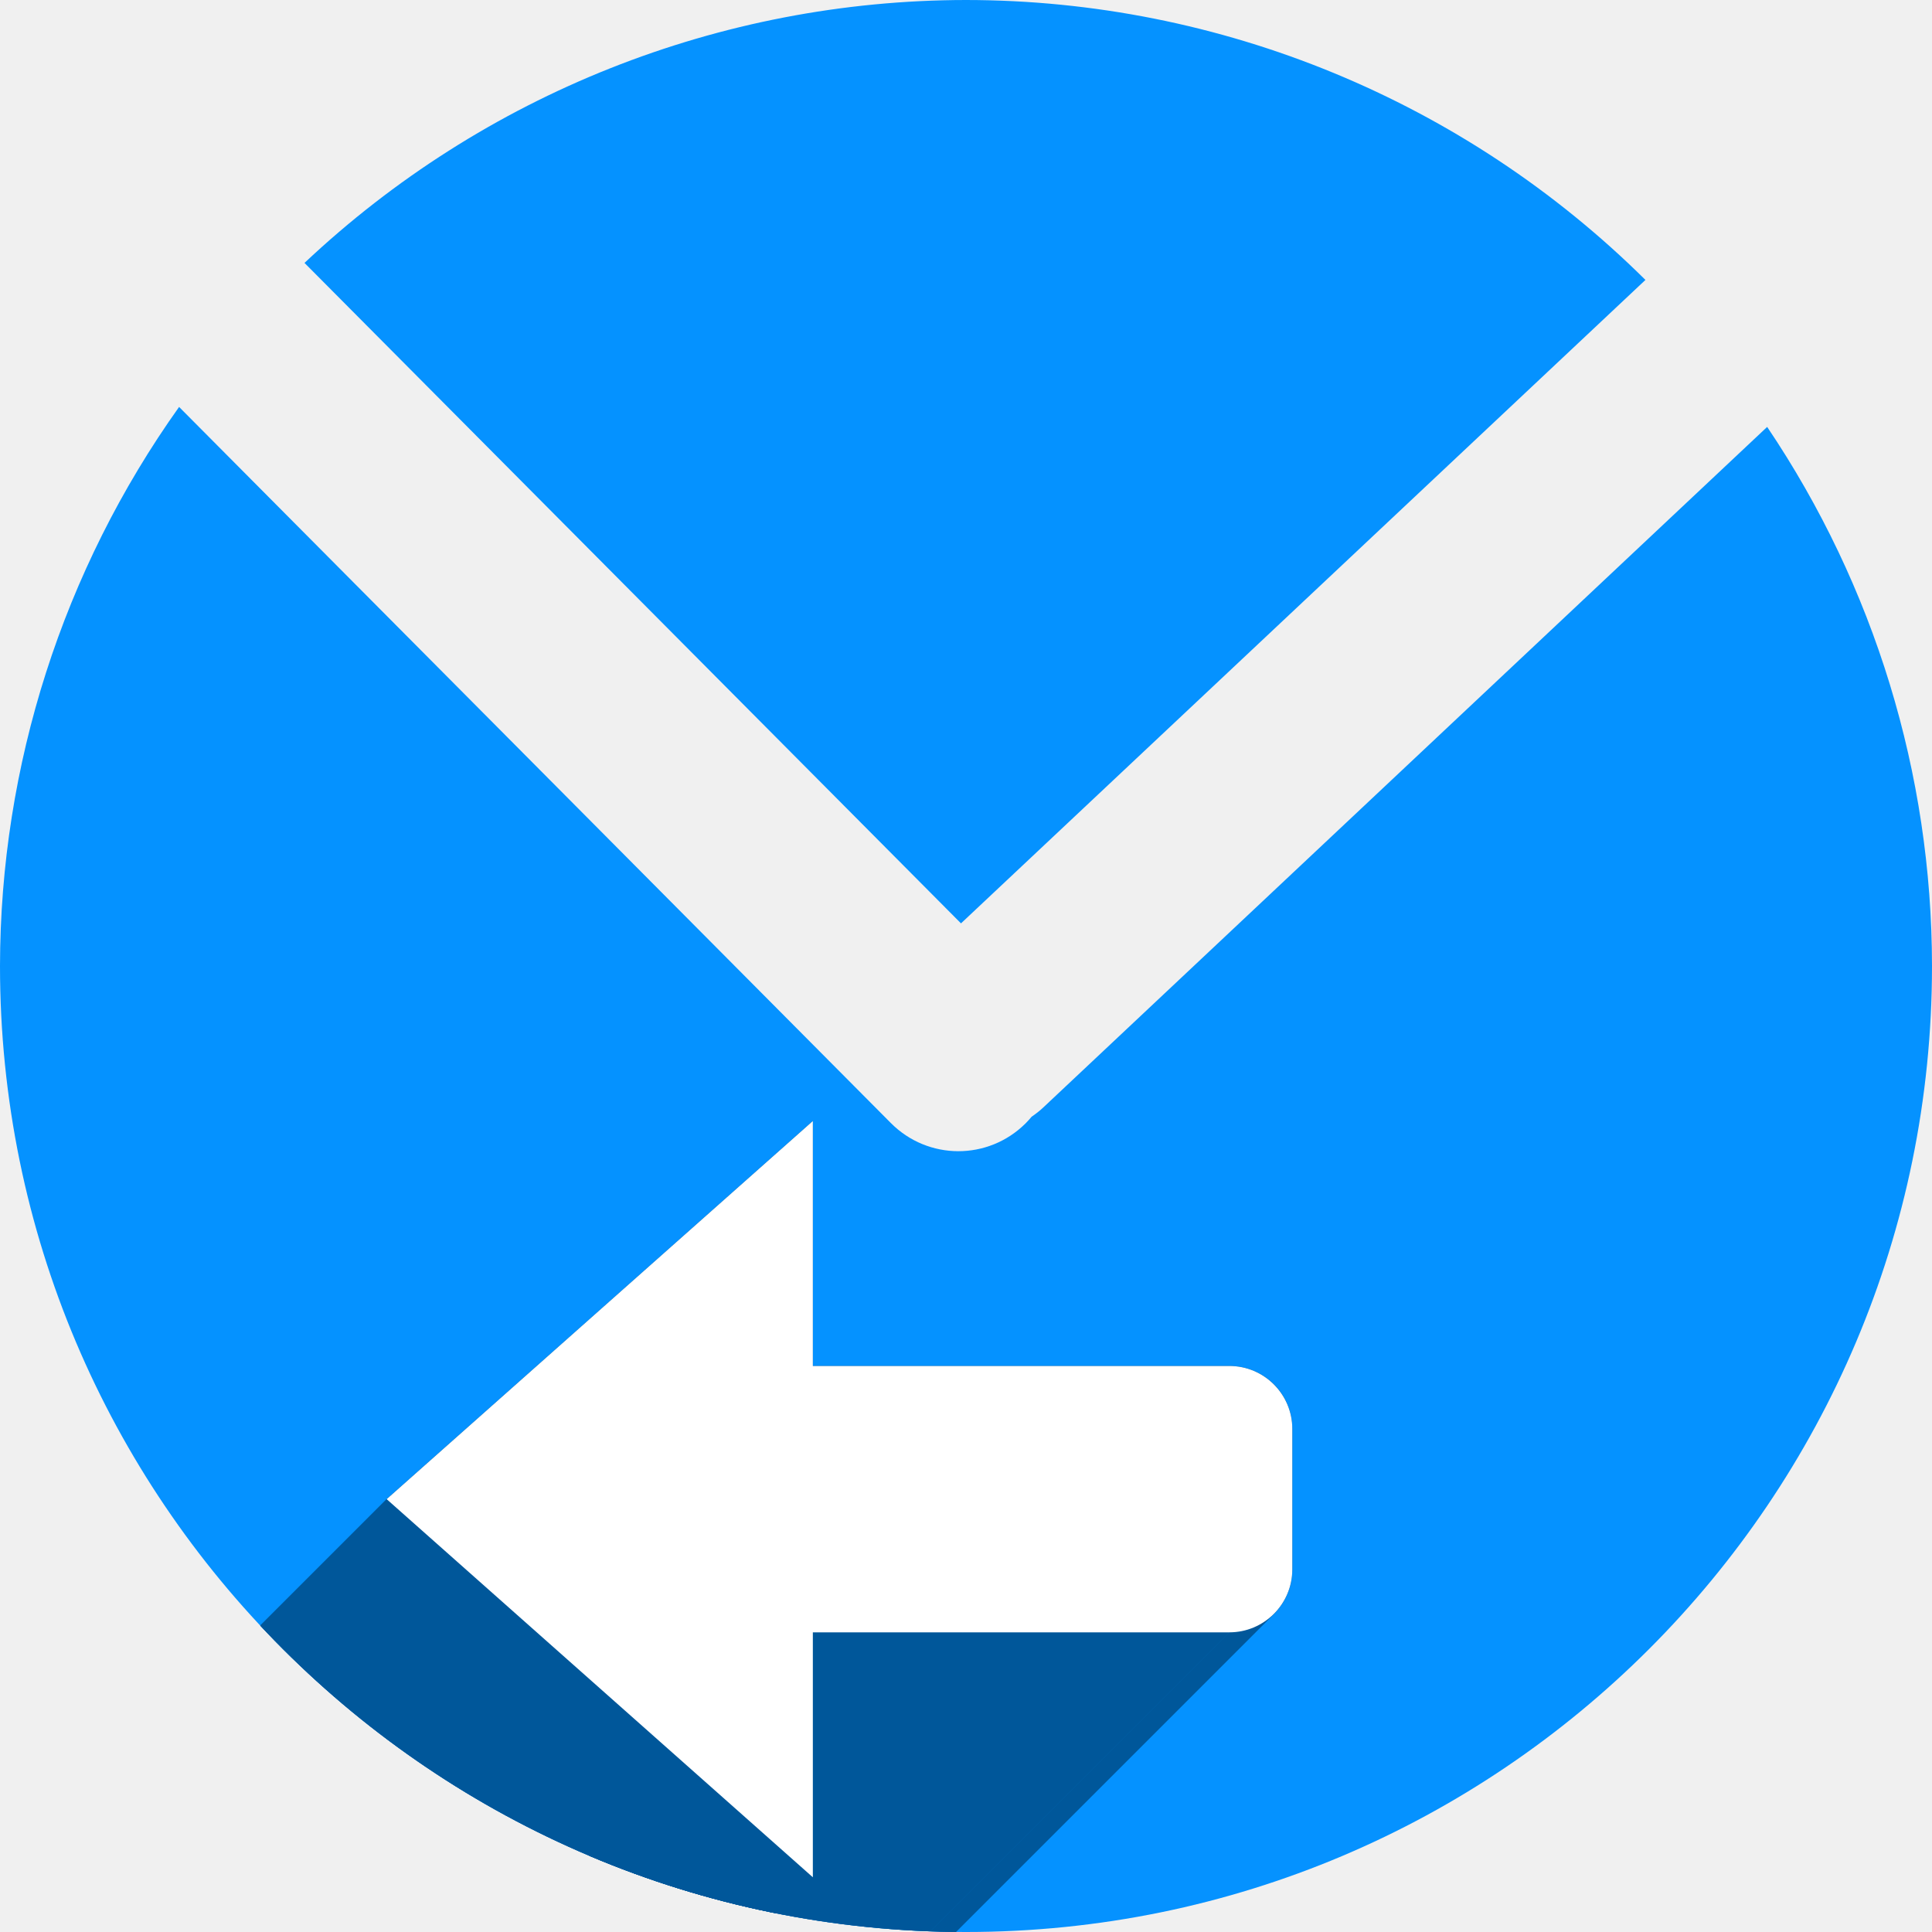
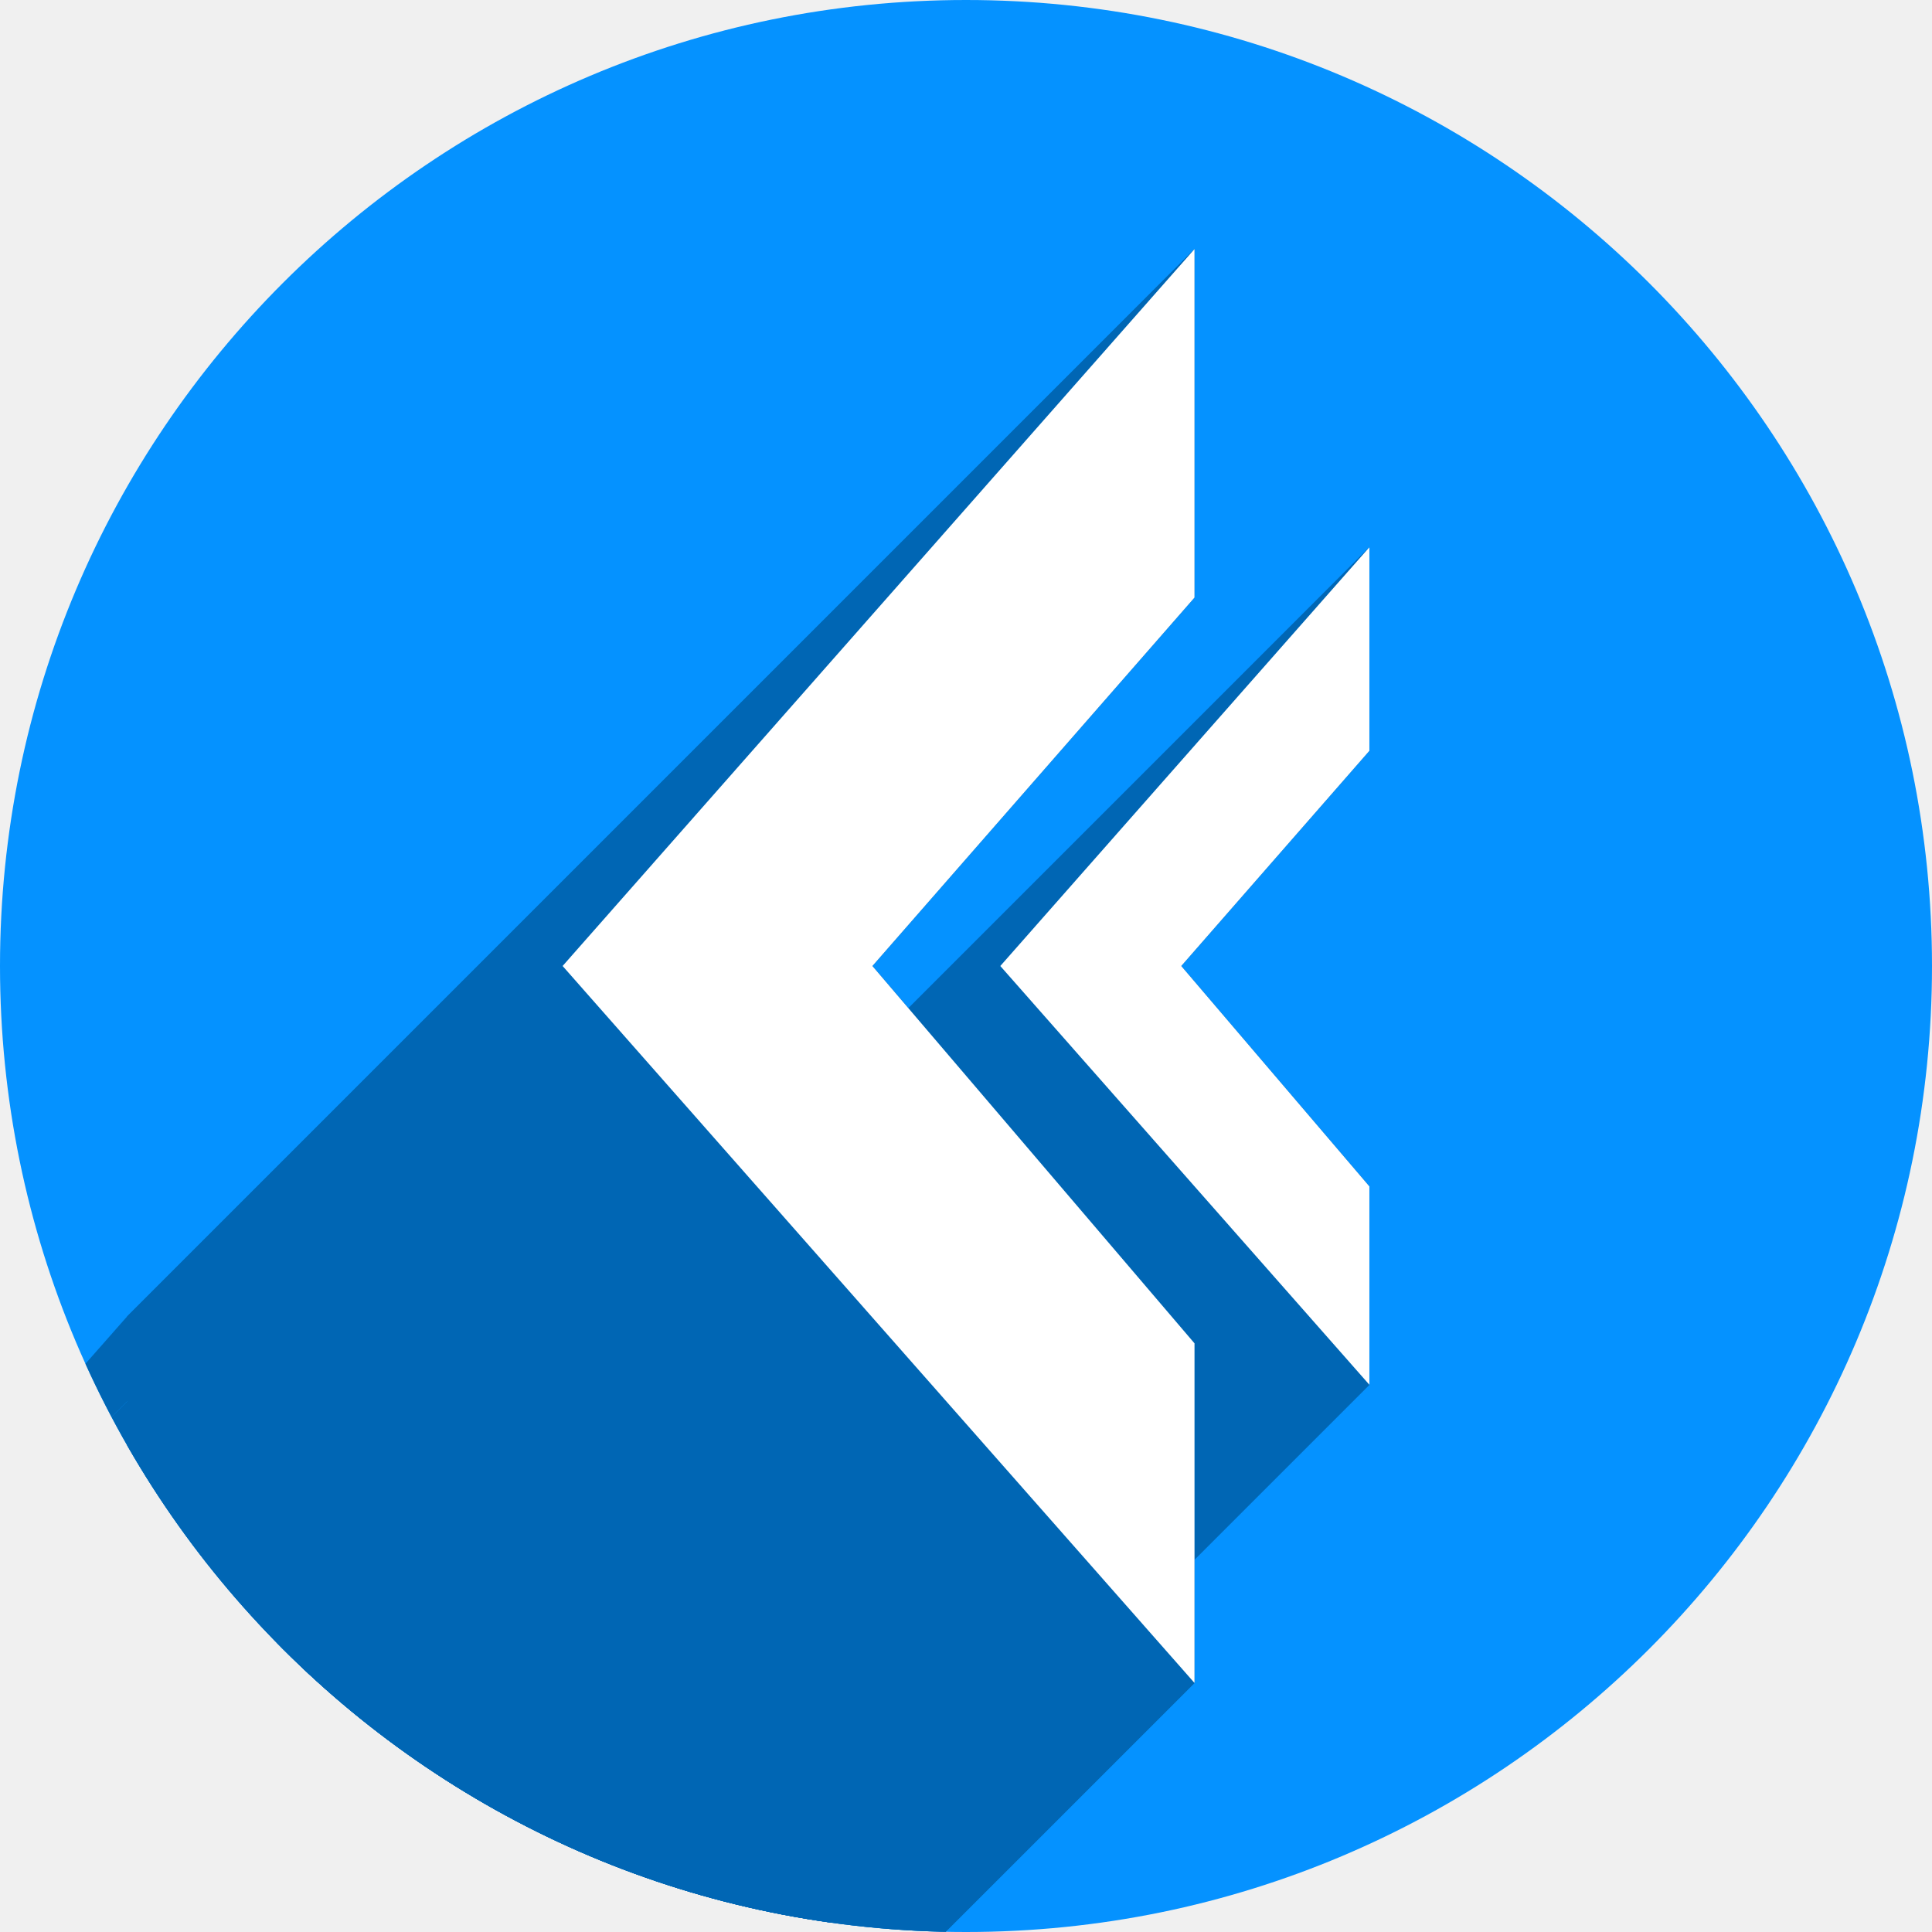
<svg xmlns="http://www.w3.org/2000/svg" width="256" height="256" viewBox="0 0 256 256" id="svg2" version="1.1">
  <defs id="defs4">
-     <clipPath id="clipPath4828" clipPathUnits="userSpaceOnUse">
-       <circle style="opacity:1;fill:#68bdff;fill-opacity:1;stroke:none;stroke-width:52.82;stroke-linecap:round;stroke-linejoin:round;stroke-miterlimit:4;stroke-dasharray:none;stroke-opacity:1" id="circle4830" cx="128" cy="924.362" r="128" />
+     <clipPath clipPathUnits="userSpaceOnUse" id="clipPath4828">
+       <circle r="128" cy="924.362" cx="128" id="circle4830" style="opacity:1;fill:#68bdff;fill-opacity:1;stroke:none;stroke-width:52.82;stroke-linecap:round;stroke-linejoin:round;stroke-miterlimit:4;stroke-dasharray:none;stroke-opacity:1" />
    </clipPath>
-     <clipPath id="clipPath4851" clipPathUnits="userSpaceOnUse">
-       <path style="opacity:1;fill:#68bdff;fill-opacity:1;stroke:none;stroke-width:52.82;stroke-linecap:round;stroke-linejoin:round;stroke-miterlimit:4;stroke-dasharray:none;stroke-opacity:1" d="m 128,796.362 a 128,128 0 0 0 -87.652,34.838 l 86.988,87.514 90.693,-85.26 A 128,128 0 0 0 128,796.362 Z M 23.73,850.284 A 128,128 0 0 0 0,924.362 128,128 0 0 0 128,1052.362 128,128 0 0 0 256,924.362 128,128 0 0 0 234.158,852.931 l -95.943,90.199 c -0.481,0.452 -0.995,0.843 -1.521,1.205 -0.254,0.304 -0.518,0.602 -0.805,0.887 -4.959,4.929 -12.919,4.904 -17.848,-0.055 L 23.73,850.284 Z" id="path4853" />
+     <clipPath clipPathUnits="userSpaceOnUse" id="clipPath4851">
+       <path id="path4853" d="m 128,796.362 a 128,128 0 0 0 -87.652,34.838 l 86.988,87.514 90.693,-85.26 A 128,128 0 0 0 128,796.362 Z M 23.73,850.284 A 128,128 0 0 0 0,924.362 128,128 0 0 0 128,1052.362 128,128 0 0 0 256,924.362 128,128 0 0 0 234.158,852.931 l -95.943,90.199 c -0.481,0.452 -0.995,0.843 -1.521,1.205 -0.254,0.304 -0.518,0.602 -0.805,0.887 -4.959,4.929 -12.919,4.904 -17.848,-0.055 L 23.73,850.284 Z" style="opacity:1;fill:#68bdff;fill-opacity:1;stroke:none;stroke-width:52.82;stroke-linecap:round;stroke-linejoin:round;stroke-miterlimit:4;stroke-dasharray:none;stroke-opacity:1" />
    </clipPath>
-     <clipPath id="clipPath4147" clipPathUnits="userSpaceOnUse">
-       <path style="opacity:1;fill:#fff168;fill-opacity:1;stroke:none;stroke-width:52.82;stroke-linecap:round;stroke-linejoin:round;stroke-miterlimit:4;stroke-dasharray:none;stroke-opacity:1" d="M 23.73,850.284 A 128,128 0 0 0 0,924.362 128,128 0 0 0 128,1052.362 128,128 0 0 0 256,924.362 128,128 0 0 0 234.158,852.931 l -95.943,90.199 c -0.481,0.452 -0.995,0.843 -1.521,1.205 -0.254,0.304 -0.518,0.602 -0.805,0.887 -4.959,4.929 -12.919,4.904 -17.848,-0.055 l -94.311,-94.883 z" id="path4149" />
+     <clipPath clipPathUnits="userSpaceOnUse" id="clipPath4147">
+       <path id="path4149" d="M 23.73,850.284 A 128,128 0 0 0 0,924.362 128,128 0 0 0 128,1052.362 128,128 0 0 0 256,924.362 128,128 0 0 0 234.158,852.931 l -95.943,90.199 c -0.481,0.452 -0.995,0.843 -1.521,1.205 -0.254,0.304 -0.518,0.602 -0.805,0.887 -4.959,4.929 -12.919,4.904 -17.848,-0.055 l -94.311,-94.883 z" style="opacity:1;fill:#fff168;fill-opacity:1;stroke:none;stroke-width:52.82;stroke-linecap:round;stroke-linejoin:round;stroke-miterlimit:4;stroke-dasharray:none;stroke-opacity:1" />
    </clipPath>
-     <filter id="filter5743" style="color-interpolation-filters:sRGB">
-       <feFlood id="feFlood5745" result="flood" flood-color="rgb(0,0,0)" flood-opacity="0.498" />
-       <feComposite id="feComposite5747" result="composite1" operator="in" in2="SourceGraphic" in="flood" />
-       <feGaussianBlur id="feGaussianBlur5749" result="blur" stdDeviation="3.7" in="composite1" />
-       <feOffset id="feOffset5751" result="offset" dy="-4" dx="-3.7" />
-       <feComposite id="feComposite5753" result="composite2" operator="over" in2="offset" in="SourceGraphic" />
+     <filter style="color-interpolation-filters:sRGB" id="filter5743">
+       <feFlood flood-opacity="0.498" flood-color="rgb(0,0,0)" result="flood" id="feFlood5745" />
+       <feComposite in="flood" in2="SourceGraphic" operator="in" result="composite1" id="feComposite5747" />
+       <feGaussianBlur in="composite1" stdDeviation="3.7" result="blur" id="feGaussianBlur5749" />
+       <feOffset dx="-3.7" dy="-4" result="offset" id="feOffset5751" />
+       <feComposite in="SourceGraphic" in2="offset" operator="over" result="composite2" id="feComposite5753" />
    </filter>
-     <clipPath clipPathUnits="userSpaceOnUse" id="clipPath4273">
-       <path style="opacity:1;fill:#0592ff;fill-opacity:1;stroke:none;stroke-width:52.82;stroke-linecap:round;stroke-linejoin:round;stroke-miterlimit:4;stroke-dasharray:none;stroke-opacity:1" d="m 128,796.362 a 128,128 0 0 0 -87.652,34.838 l 86.988,87.514 90.693,-85.26 A 128,128 0 0 0 128,796.362 Z M 23.73,850.284 A 128,128 0 0 0 0,924.362 128,128 0 0 0 128,1052.362 128,128 0 0 0 256,924.362 128,128 0 0 0 234.158,852.931 l -95.943,90.199 c -0.481,0.452 -0.995,0.843 -1.521,1.205 -0.254,0.304 -0.518,0.602 -0.805,0.887 -4.959,4.929 -12.919,4.904 -17.848,-0.055 L 23.73,850.284 Z" id="path4275" />
+     <clipPath id="clipPath4264" clipPathUnits="userSpaceOnUse">
+       <path id="path4266" d="m 135.279,796.362 a 128,128 0 0 0 -87.652,34.838 l 86.988,87.514 90.693,-85.26 a 128,128 0 0 0 -90.029,-37.092 z M 31.009,850.284 a 128,128 0 0 0 -23.73,74.078 128,128 0 0 0 128,128 128,128 0 0 0 128,-128 128,128 0 0 0 -21.842,-71.432 l -95.943,90.199 c -0.481,0.452 -0.995,0.843 -1.521,1.205 -0.254,0.304 -0.518,0.602 -0.805,0.887 -4.959,4.929 -12.919,4.904 -17.848,-0.055 L 31.009,850.284 Z" style="opacity:1;fill:#0592ff;fill-opacity:1;stroke:none;stroke-width:52.82;stroke-linecap:round;stroke-linejoin:round;stroke-miterlimit:4;stroke-dasharray:none;stroke-opacity:1" />
    </clipPath>
-     <clipPath id="clipPath973" clipPathUnits="userSpaceOnUse">
-       <path style="opacity:1;fill:#0592ff;fill-opacity:1;stroke:none;stroke-width:37.414;stroke-linecap:round;stroke-linejoin:round;stroke-miterlimit:4;stroke-dasharray:none;stroke-opacity:1" d="m 355.218,949.07 a 90.667,90.667 0 0 0 -24.677,-62.087 l -61.989,61.617 60.392,64.241 a 90.667,90.667 0 0 0 26.273,-63.771 z m -38.195,-73.858 a 90.667,90.667 0 0 0 -52.472,-16.809 90.667,90.667 0 0 0 -90.667,90.667 90.667,90.667 0 0 0 90.667,90.667 90.667,90.667 0 0 0 50.597,-15.471 l -63.891,-67.96 c -0.32,-0.341 -0.597,-0.705 -0.854,-1.078 -0.215,-0.18 -0.426,-0.367 -0.628,-0.57 -3.491,-3.512 -3.474,-9.151 0.039,-12.642 z" id="path975" />
+     <clipPath clipPathUnits="userSpaceOnUse" id="clipPath1063">
+       <path id="path1065" d="m 72.367,763.681 a 139.178,139.178 0 0 0 -78.55,65.941 l 119.718,60.568 64.441,-119.022 A 139.178,139.178 0 0 0 72.367,763.681 Z m -89.173,91.322 a 139.178,139.178 0 0 0 0.848,84.575 139.178,139.178 0 0 0 175.897,88.325 139.178,139.178 0 0 0 88.325,-175.897 139.178,139.178 0 0 0 -46.978,-66.254 l -68.17,125.916 c -0.342,0.631 -0.739,1.21 -1.158,1.764 -0.158,0.4 -0.329,0.799 -0.527,1.19 -3.432,6.783 -11.656,9.481 -18.44,6.049 z" style="opacity:1;fill:#0592ff;fill-opacity:1;stroke:none;stroke-width:57.433;stroke-linecap:round;stroke-linejoin:round;stroke-miterlimit:4;stroke-dasharray:none;stroke-opacity:1" />
    </clipPath>
-     <clipPath clipPathUnits="userSpaceOnUse" id="clipPath1165">
-       <path style="opacity:1;fill:#0592ff;fill-opacity:1;stroke:none;stroke-width:37.414;stroke-linecap:round;stroke-linejoin:round;stroke-miterlimit:4;stroke-dasharray:none;stroke-opacity:1" d="m 355.218,947.987 a 90.667,90.667 0 0 1 -24.677,62.087 l -61.989,-61.617 60.392,-64.241 a 90.667,90.667 0 0 1 26.273,63.771 z m -38.195,73.858 a 90.667,90.667 0 0 1 -52.472,16.809 90.667,90.667 0 0 1 -90.667,-90.667 90.667,90.667 0 0 1 90.667,-90.667 90.667,90.667 0 0 1 50.597,15.471 l -63.891,67.96 c -0.32,0.341 -0.597,0.705 -0.854,1.078 -0.215,0.18 -0.426,0.367 -0.628,0.57 -3.491,3.512 -3.474,9.151 0.039,12.642 z" id="path1167" />
+     <clipPath clipPathUnits="userSpaceOnUse" id="clipPath934">
+       <circle r="128" cy="924.362" cx="89.594" id="circle936" style="opacity:1;fill:#0592ff;fill-opacity:1;stroke:none;stroke-width:181.019;stroke-miterlimit:4;stroke-dasharray:none;stroke-opacity:1" />
    </clipPath>
  </defs>
-   <g transform="translate(0,-796.3622)" id="layer1">
-     <path id="path4135" transform="translate(0,796.3622)" d="M 128 0 A 128 128 0 0 0 40.348 34.838 L 127.336 122.352 L 218.029 37.092 A 128 128 0 0 0 128 0 z M 23.73 53.922 A 128 128 0 0 0 0 128 A 128 128 0 0 0 128 256 A 128 128 0 0 0 256 128 A 128 128 0 0 0 234.158 56.568 L 138.215 146.768 C 137.734 147.22 137.22 147.61 136.693 147.973 C 136.44 148.276 136.175 148.575 135.889 148.859 C 130.93 153.788 122.97 153.763 118.041 148.805 L 23.73 53.922 z " style="opacity:1;fill:#0592ff;fill-opacity:1;stroke:none;stroke-width:52.82;stroke-linecap:round;stroke-linejoin:round;stroke-miterlimit:4;stroke-dasharray:none;stroke-opacity:1" />
-     <g id="g1060" transform="matrix(0,-1.411765,-1.411765,0,1466.335,1297.846)" style="fill:#00579a;fill-opacity:1" clip-path="url(#clipPath1165)">
-       <g id="g1117" transform="matrix(0,-0.7083331,-0.7083331,0,355.2179,1038.654)">
-         <g id="g1114" style="fill:#00579a;fill-opacity:1;stroke:none;stroke-width:28.235;stroke-linecap:butt;stroke-linejoin:miter;stroke-miterlimit:4;stroke-dasharray:none;stroke-opacity:1">
-           <path id="path1090" d="M107.705 148.543L79.471 173.596L-61.951 315.017L-33.716 289.964Z" />
-           <path id="path1092" d="M79.471 173.596L51.234 198.646L-90.187 340.068L-61.951 315.017Z" />
-           <path id="path1094" d="M51.234 198.646L79.471 223.699L-61.951 365.121L-90.187 340.068Z" />
-           <path id="path1096" d="M79.471 223.699L107.705 248.752L-33.716 390.173L-61.951 365.121Z" />
-           <path id="path1098" d="M107.705 248.752L107.705 216.295L-33.716 357.716L-33.716 390.173Z" />
-           <path id="path1100" d="M107.705 216.295L162.893 216.295L21.471 357.716L-33.716 357.716Z" />
-           <path id="path1102" d="M162.893 216.295C165.203 216.295 167.288 215.365 168.796 213.857L27.374 355.278C25.867 356.786 23.782 357.716 21.471 357.716Z" />
-           <path id="path1104" d="M168.796 213.857C170.304 212.349 171.234 210.262 171.234 207.951L29.813 349.373C29.813 351.684 28.883 353.77 27.374 355.278Z" />
-           <path id="path1106" d="M171.234 207.951L171.234 189.342L29.813 330.763L29.813 349.373Z" />
-           <path id="path1108" d="M171.234 189.342C171.234 184.72 167.514 181.0 162.893 181.0L21.471 322.421C26.093 322.421 29.813 326.142 29.813 330.763Z" />
-           <path id="path1110" d="M162.893 181.0L107.705 181.0L-33.716 322.421L21.471 322.421Z" />
-           <path id="path1112" d="M107.705 181.0L107.705 148.543L-33.716 289.964L-33.716 322.421Z" />
+   <g id="layer1" transform="translate(0,-796.3622)">
+     <circle style="opacity:1;fill:#0592ff;fill-opacity:1;stroke:none;stroke-width:181.019;stroke-miterlimit:4;stroke-dasharray:none;stroke-opacity:1" id="path842" cx="128" cy="924.362" r="128" />
+     <g transform="translate(38.40608)" id="g850" clip-path="url(#clipPath934)">
+       <g id="g848" transform="matrix(1.10973,0,0,1.10973,-3.965984,-101.4298)" style="fill:#0066b4;fill-opacity:1">
+         <g id="g910" transform="matrix(0.9011205,0,0,0.9011205,-31.03468,809.0187)">
+           <g id="g907" style="color:#000000;font-style:normal;font-variant:normal;font-weight:normal;font-stretch:normal;font-size:medium;line-height:normal;font-family:sans-serif;font-variant-ligatures:normal;font-variant-position:normal;font-variant-caps:normal;font-variant-numeric:normal;font-variant-alternates:normal;font-feature-settings:normal;text-indent:0;text-align:start;text-decoration:none;text-decoration-line:none;text-decoration-style:solid;text-decoration-color:#000000;letter-spacing:normal;word-spacing:normal;text-transform:none;writing-mode:lr-tb;direction:ltr;text-orientation:mixed;dominant-baseline:auto;baseline-shift:baseline;text-anchor:start;white-space:normal;shape-padding:0;clip-rule:nonzero;display:inline;overflow:visible;visibility:visible;opacity:1;isolation:auto;mix-blend-mode:normal;color-interpolation:sRGB;color-interpolation-filters:linearRGB;solid-color:#000000;solid-opacity:1;vector-effect:none;fill:#0066b4;fill-opacity:1;fill-rule:nonzero;stroke:none;stroke-width:18.156;stroke-linecap:butt;stroke-linejoin:miter;stroke-miterlimit:4;stroke-dasharray:none;stroke-dashoffset:0;stroke-opacity:1;color-rendering:auto;image-rendering:auto;shape-rendering:auto;text-rendering:auto;enable-background:accumulate">
+             <path id="path883" d="M158.279 33.0L74.549 127.998L-66.873 269.419L16.858 174.421Z" />
+             <path id="path885" d="M74.549 127.998L158.279 223.0L16.858 364.421L-66.873 269.419Z" />
+             <path id="path887" d="M158.279 223.0L158.279 177.998L16.858 319.419L16.858 364.421Z" />
+             <path id="path889" d="M158.279 177.998L115.596 127.998L-25.826 269.419L16.858 319.419Z" />
+             <path id="path891" d="M115.596 127.998L158.279 79.18L16.858 220.601L-25.826 269.419Z" />
+             <path id="path893" d="M158.279 79.18L158.279 33.0L16.858 174.421L16.858 220.601Z" />
+             <path id="path895" d="M181.451 72.514L132.547 128.0L-8.874 269.421L40.03 213.935Z" />
+             <path id="path897" d="M132.547 128.0L181.451 183.486L40.03 324.908L-8.874 269.421Z" />
+             <path id="path899" d="M181.451 183.486L181.451 157.203L40.03 298.624L40.03 324.908Z" />
+             <path id="path901" d="M181.451 157.203L156.52 128.0L15.098 269.421L40.03 298.624Z" />
+             <path id="path903" d="M156.52 128.0L181.451 99.484L40.03 240.906L15.098 269.421Z" />
+             <path id="path905" d="M181.451 99.484L181.451 72.514L40.03 213.935L40.03 240.906Z" />
+           </g>
+           <path id="path844" transform="" d="M 158.279 33 L 74.549 127.998 L 158.279 223 L 158.279 177.998 L 115.596 127.998 L 158.279 79.18 L 158.279 33 z M 181.451 72.514 L 132.547 128 L 181.451 183.486 L 181.451 157.203 L 156.52 128 L 181.451 99.484 L 181.451 72.514 z " style="color:#000000;font-style:normal;font-variant:normal;font-weight:normal;font-stretch:normal;font-size:medium;line-height:normal;font-family:sans-serif;font-variant-ligatures:normal;font-variant-position:normal;font-variant-caps:normal;font-variant-numeric:normal;font-variant-alternates:normal;font-feature-settings:normal;text-indent:0;text-align:start;text-decoration:none;text-decoration-line:none;text-decoration-style:solid;text-decoration-color:#000000;letter-spacing:normal;word-spacing:normal;text-transform:none;writing-mode:lr-tb;direction:ltr;text-orientation:mixed;dominant-baseline:auto;baseline-shift:baseline;text-anchor:start;white-space:normal;shape-padding:0;clip-rule:nonzero;display:inline;overflow:visible;visibility:visible;opacity:1;isolation:auto;mix-blend-mode:normal;color-interpolation:sRGB;color-interpolation-filters:linearRGB;solid-color:#000000;solid-opacity:1;vector-effect:none;fill:#0066b4;fill-opacity:1;fill-rule:nonzero;stroke:none;stroke-width:18.156;stroke-linecap:butt;stroke-linejoin:miter;stroke-miterlimit:4;stroke-dasharray:none;stroke-dashoffset:0;stroke-opacity:1;color-rendering:auto;image-rendering:auto;shape-rendering:auto;text-rendering:auto;enable-background:accumulate" />
        </g>
-         <path id="rect1056" d="M 107.705 148.543 L 79.471 173.596 L 51.234 198.646 L 79.471 223.699 L 107.705 248.752 L 107.705 216.295 L 162.893 216.295 C 167.514 216.295 171.234 212.573 171.234 207.951 L 171.234 189.342 C 171.234 184.72 167.514 181 162.893 181 L 107.705 181 L 107.705 148.543 z " style="fill:#00579a;fill-opacity:1;stroke:none;stroke-width:28.235;stroke-linecap:butt;stroke-linejoin:miter;stroke-miterlimit:4;stroke-dasharray:none;stroke-opacity:1" transform="" />
      </g>
    </g>
-     <g style="fill:#ffffff;fill-opacity:1" transform="matrix(0,-1.411765,-1.411765,0,1466.335,1297.846)" id="g863">
-       <rect style="fill:#ffffff;fill-opacity:1;stroke:none;stroke-width:20;stroke-linecap:butt;stroke-linejoin:miter;stroke-miterlimit:4;stroke-dasharray:none;stroke-opacity:1" id="rect859" width="25" height="65" x="202.01" y="917.362" ry="5.909" />
-       <path style="fill:#ffffff;fill-opacity:1;stroke:none;stroke-width:20;stroke-linecap:butt;stroke-linejoin:miter;stroke-miterlimit:4;stroke-dasharray:none;stroke-opacity:1" id="path861" d="m 205,1007.362 -12.99,-22.5 -12.99,-22.5 25.981,0 25.981,0 -12.99,22.5 z" transform="matrix(1.366025,0,0,0.8888884,-65.52559,106.9296)" />
+     <g id="g842" transform="translate(38.40608)" style="fill:#ffffff;fill-opacity:1">
+       <g style="fill:#ffffff;fill-opacity:1" transform="matrix(1.10973,0,0,1.10973,-3.965984,-101.4298)" id="g1219">
+         <path id="path827" d="m 132.474,874.362 v 24.305 l -22.465,25.695 22.465,26.316 v 23.685 L 88.406,924.362 Z" style="color:#000000;font-style:normal;font-variant:normal;font-weight:normal;font-stretch:normal;font-size:medium;line-height:normal;font-family:sans-serif;font-variant-ligatures:normal;font-variant-position:normal;font-variant-caps:normal;font-variant-numeric:normal;font-variant-alternates:normal;font-feature-settings:normal;text-indent:0;text-align:start;text-decoration:none;text-decoration-line:none;text-decoration-style:solid;text-decoration-color:#000000;letter-spacing:normal;word-spacing:normal;text-transform:none;writing-mode:lr-tb;direction:ltr;text-orientation:mixed;dominant-baseline:auto;baseline-shift:baseline;text-anchor:start;white-space:normal;shape-padding:0;clip-rule:nonzero;display:inline;overflow:visible;visibility:visible;opacity:1;isolation:auto;mix-blend-mode:normal;color-interpolation:sRGB;color-interpolation-filters:linearRGB;solid-color:#000000;solid-opacity:1;vector-effect:none;fill:#ffffff;fill-opacity:1;fill-rule:nonzero;stroke:none;stroke-width:16.361;stroke-linecap:butt;stroke-linejoin:miter;stroke-miterlimit:4;stroke-dasharray:none;stroke-dashoffset:0;stroke-opacity:1;color-rendering:auto;image-rendering:auto;shape-rendering:auto;text-rendering:auto;enable-background:accumulate" />
+         <path style="color:#000000;font-style:normal;font-variant:normal;font-weight:normal;font-stretch:normal;font-size:medium;line-height:normal;font-family:sans-serif;font-variant-ligatures:normal;font-variant-position:normal;font-variant-caps:normal;font-variant-numeric:normal;font-variant-alternates:normal;font-feature-settings:normal;text-indent:0;text-align:start;text-decoration:none;text-decoration-line:none;text-decoration-style:solid;text-decoration-color:#000000;letter-spacing:normal;word-spacing:normal;text-transform:none;writing-mode:lr-tb;direction:ltr;text-orientation:mixed;dominant-baseline:auto;baseline-shift:baseline;text-anchor:start;white-space:normal;shape-padding:0;clip-rule:nonzero;display:inline;overflow:visible;visibility:visible;opacity:1;isolation:auto;mix-blend-mode:normal;color-interpolation:sRGB;color-interpolation-filters:linearRGB;solid-color:#000000;solid-opacity:1;vector-effect:none;fill:#ffffff;fill-opacity:1;fill-rule:nonzero;stroke:none;stroke-width:28.011;stroke-linecap:butt;stroke-linejoin:miter;stroke-miterlimit:4;stroke-dasharray:none;stroke-dashoffset:0;stroke-opacity:1;color-rendering:auto;image-rendering:auto;shape-rendering:auto;text-rendering:auto;enable-background:accumulate" d="m 111.594,838.756 v 41.613 l -38.463,43.993 38.463,45.056 v 40.551 L 36.143,924.361 Z" id="path840" />
+       </g>
    </g>
  </g>
</svg>
